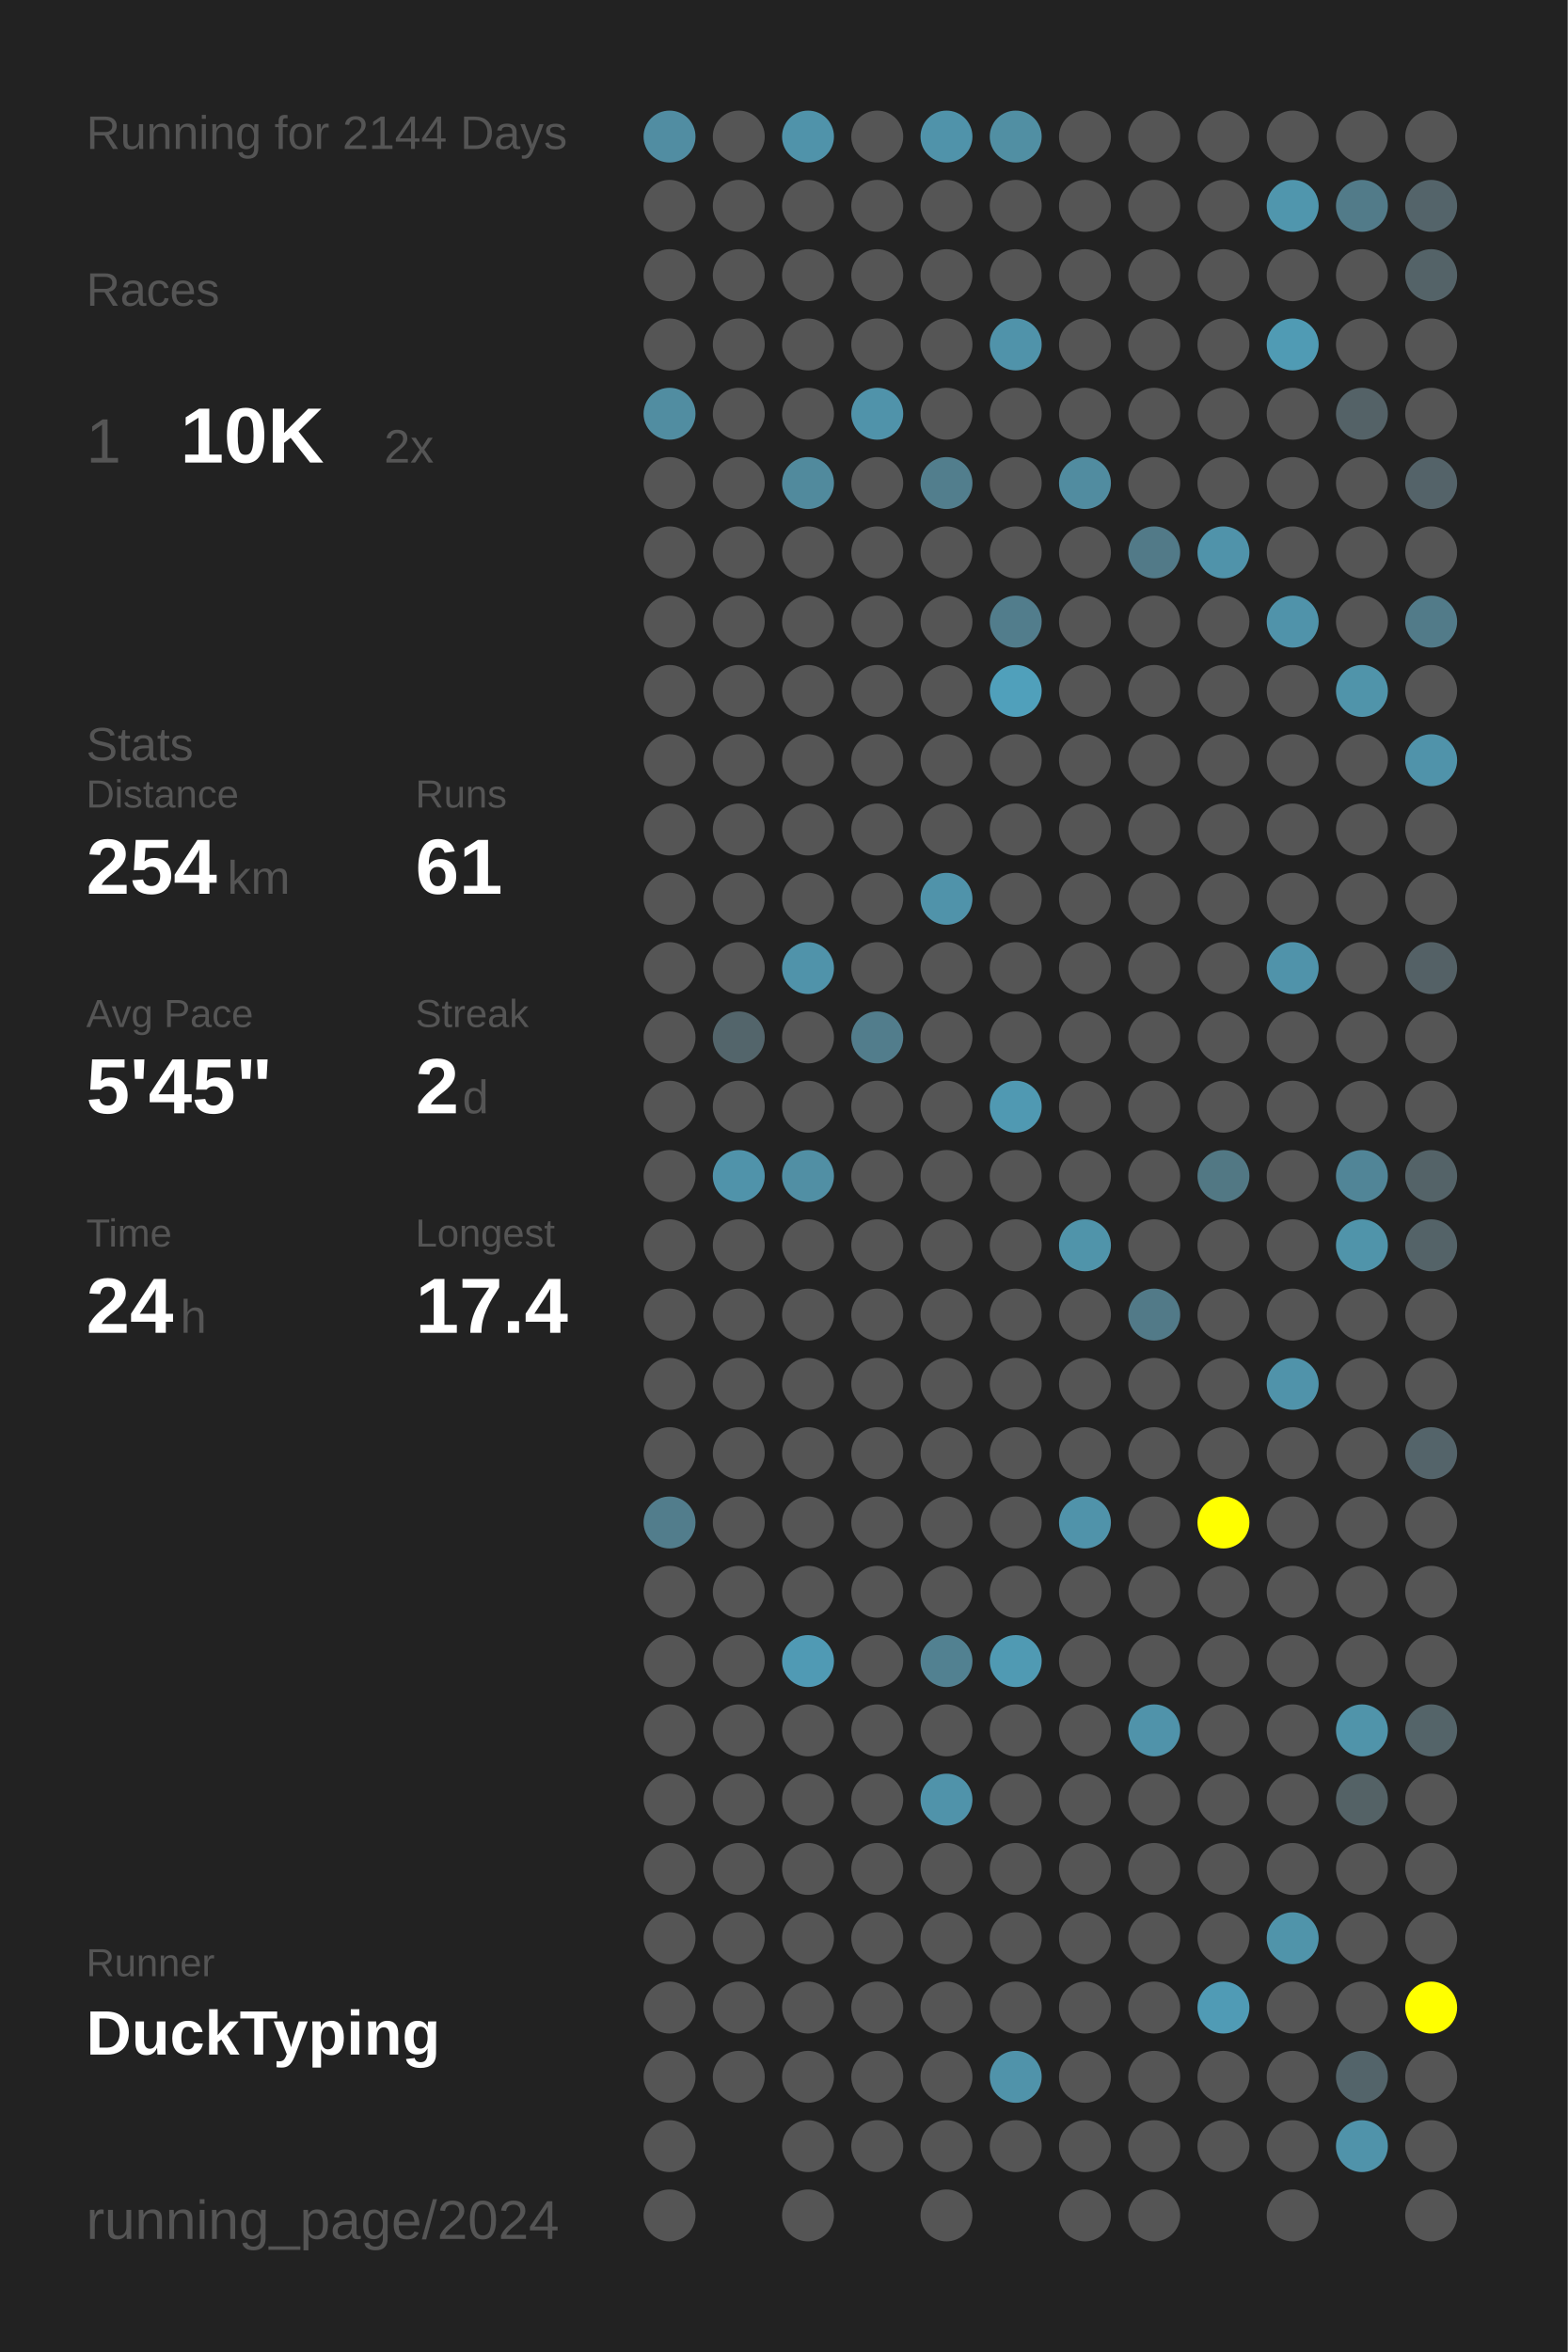
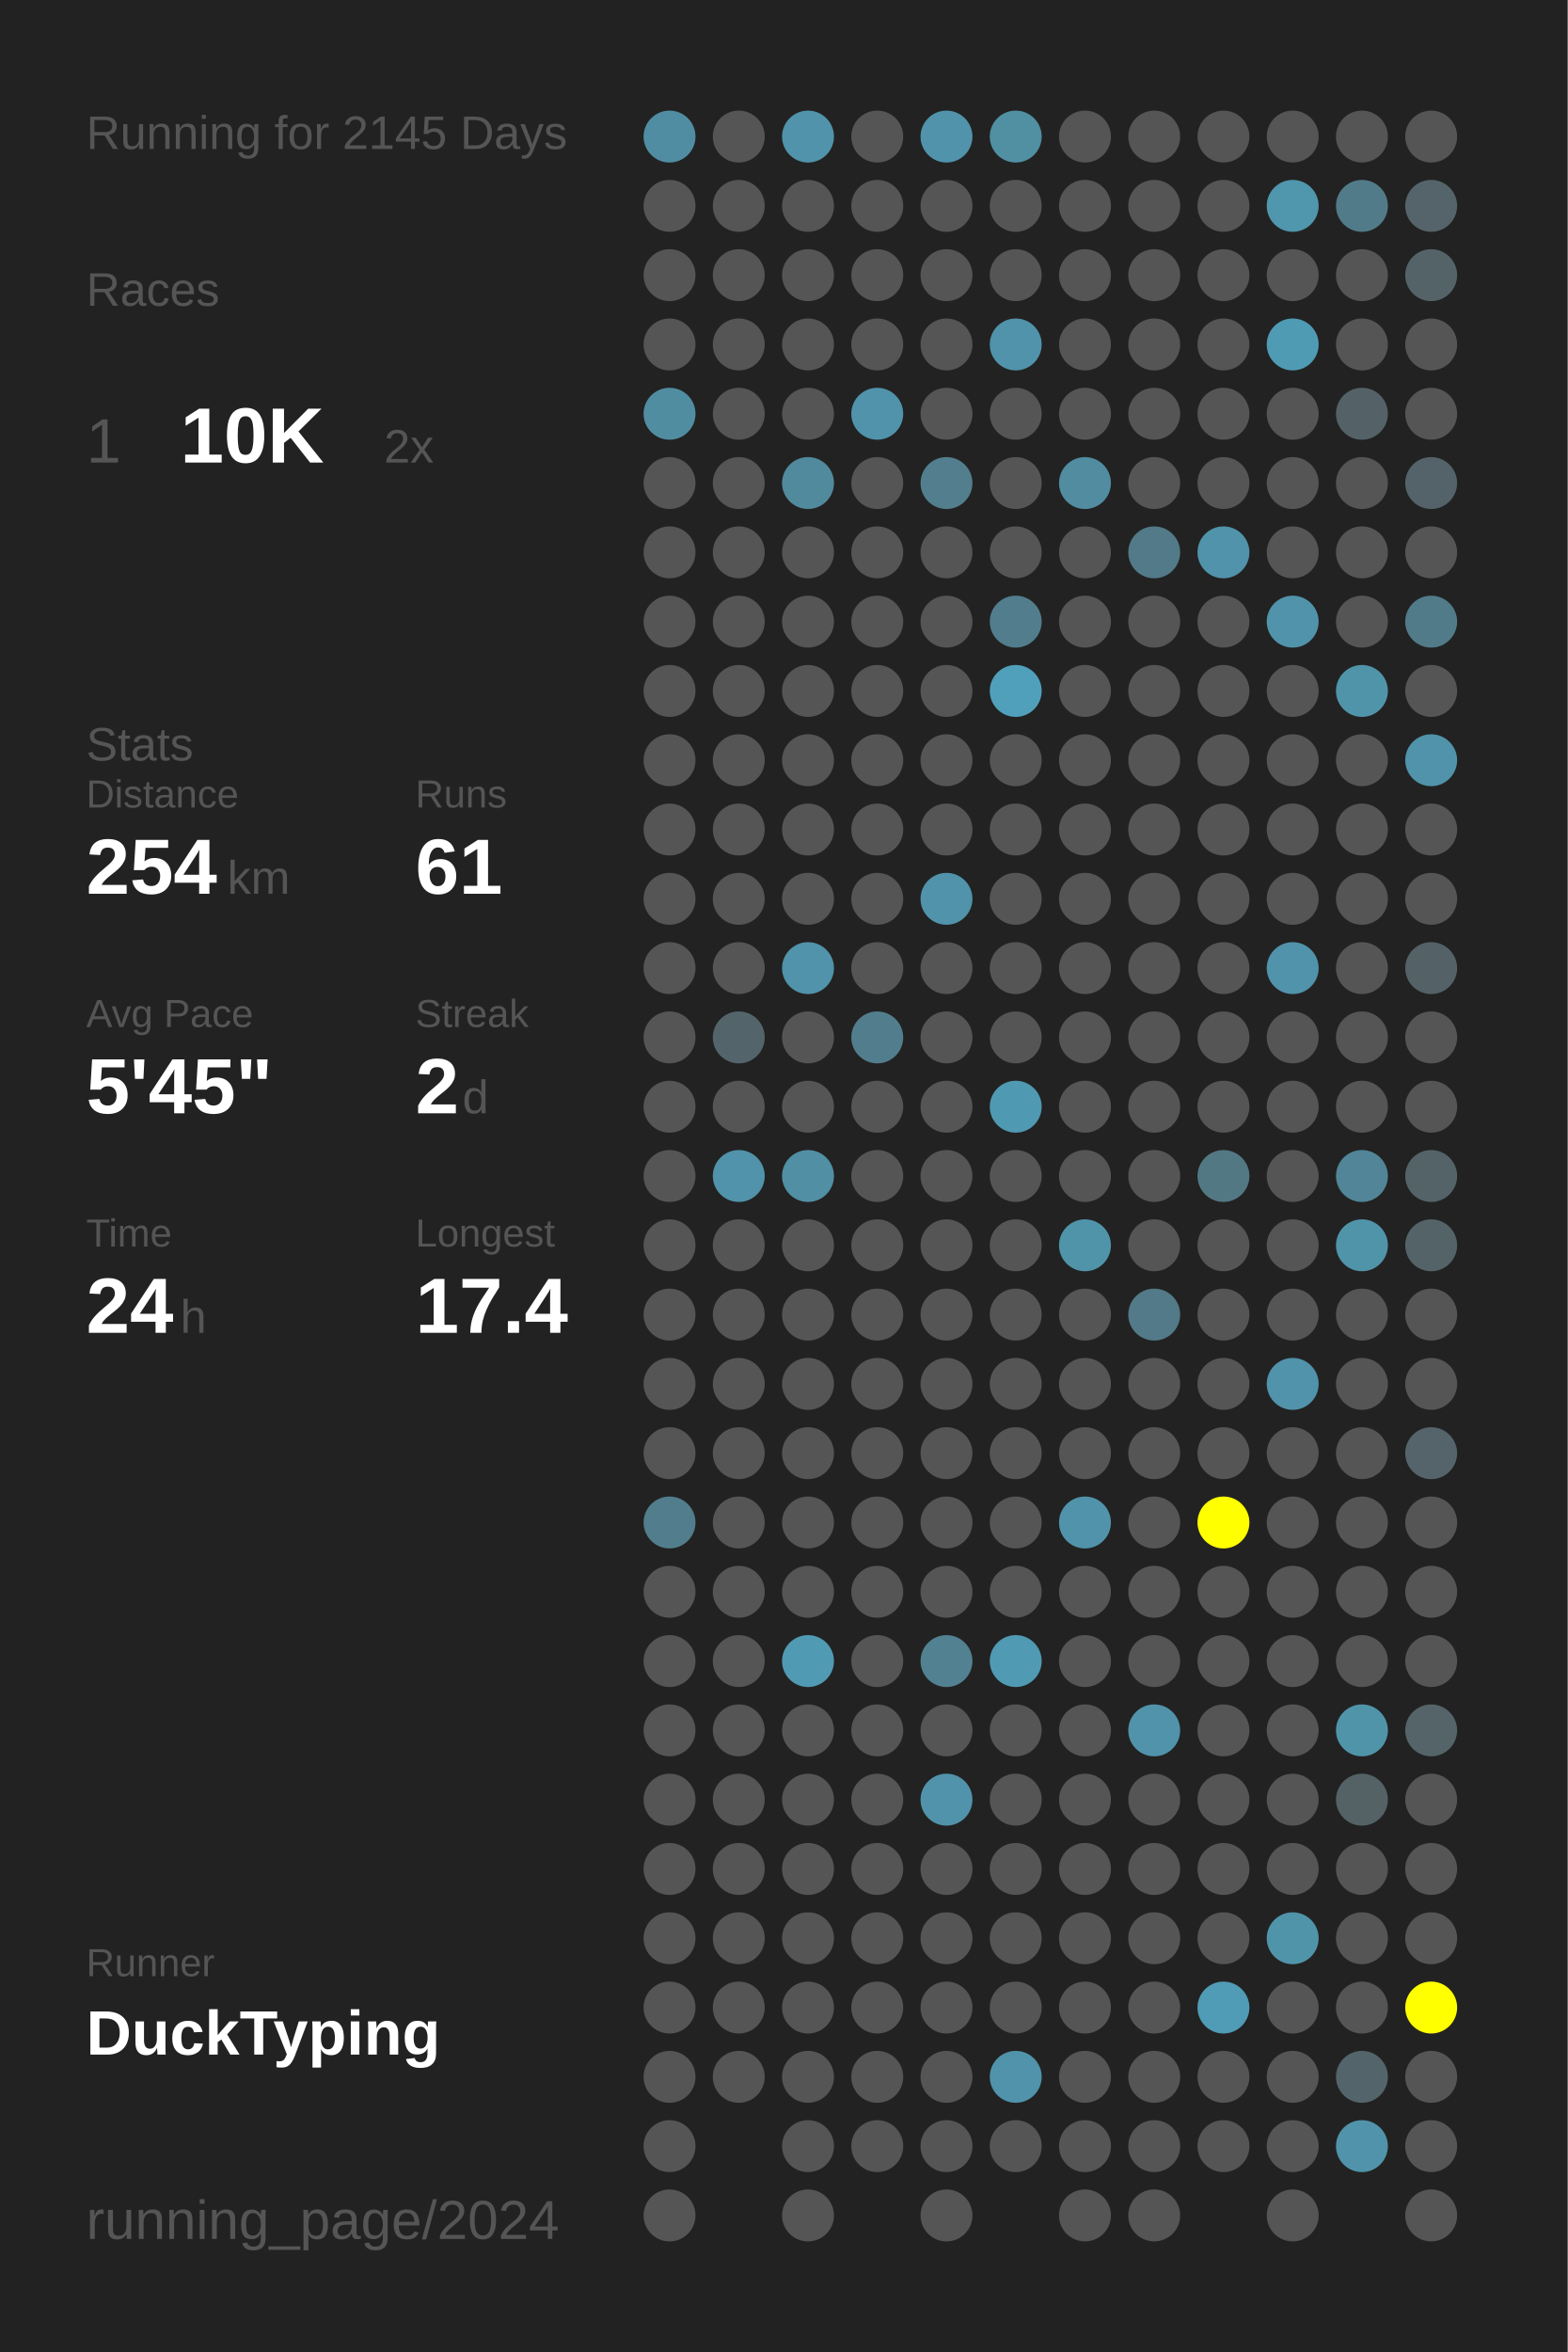
<svg xmlns="http://www.w3.org/2000/svg" baseProfile="full" height="300mm" version="1.1" viewBox="0,0,200,300" width="200mm">
  <defs />
  <rect fill="#222222" height="300" width="200" x="0" y="0" />
-   <text fill="#555555" style="font-size:6px; font-family:Arial;" x="11" y="19">Running for 2144 Days</text>
+   <text fill="#555555" style="font-size:6px; font-family:Arial;" x="11" y="19">Running for 2145 Days</text>
  <text fill="#555555" style="font-size:6px; font-family:Arial;" x="11" y="39">Races</text>
  <text fill="#555555" style="font-size:8px; font-family:Arial;" x="11" y="59">1</text>
  <text fill="#FFFFFF" style="font-size:10px; font-family:Arial; font-weight:bold;" x="23" y="59">10K</text>
  <text fill="#555555" style="font-size:6px; font-family:Arial;" x="49" y="59">2x</text>
  <text fill="#555555" style="font-size:6px; font-family:Arial;" x="11" y="97">Stats</text>
  <text fill="#555555" style="font-size:5px; font-family:Arial;" x="11" y="103">Distance</text>
  <text fill="#FFFFFF" style="font-size:10px; font-family:Arial; font-weight:bold;" x="11" y="114">254</text>
  <text fill="#555555" style="font-size:6px; font-family:Arial;" x="29" y="114">km</text>
  <text fill="#555555" style="font-size:5px; font-family:Arial;" x="53" y="103">Runs</text>
  <text fill="#FFFFFF" style="font-size:10px; font-family:Arial; font-weight:bold;" x="53" y="114">61</text>
  <text fill="#555555" style="font-size:5px; font-family:Arial;" x="11" y="131">Avg Pace</text>
  <text fill="#FFFFFF" style="font-size:10px; font-family:Arial; font-weight:bold;" x="11" y="142">5'45"</text>
  <text fill="#555555" style="font-size:5px; font-family:Arial;" x="53" y="131">Streak</text>
  <text fill="#FFFFFF" style="font-size:10px; font-family:Arial; font-weight:bold;" x="53" y="142">2</text>
  <text fill="#555555" style="font-size:6px; font-family:Arial;" x="59" y="142">d</text>
  <text fill="#555555" style="font-size:5px; font-family:Arial;" x="11" y="159">Time</text>
  <text fill="#FFFFFF" style="font-size:10px; font-family:Arial; font-weight:bold;" x="11" y="170">24</text>
  <text fill="#555555" style="font-size:6px; font-family:Arial;" x="23" y="170">h</text>
  <text fill="#555555" style="font-size:5px; font-family:Arial;" x="53" y="159">Longest</text>
  <text fill="#FFFFFF" style="font-size:10px; font-family:Arial; font-weight:bold;" x="53" y="170">17.4</text>
  <text fill="#555555" style="font-size:5px; font-family:Arial;" x="11" y="252.065">Runner</text>
  <text fill="#FFFFFF" style="font-size:8px; font-family:Arial; font-weight:bold;" x="11" y="262.065">DuckTyping</text>
  <text fill="#555555" style="font-size:7px; font-family:Arial;" x="11" y="285.581">running_page/2024</text>
  <circle cx="85.417" cy="17.419" fill="#518da2" r="3.312" />
  <circle cx="85.417" cy="26.258" fill="#555555" r="3.312" />
  <circle cx="85.417" cy="35.097" fill="#555555" r="3.312" />
  <circle cx="85.417" cy="43.935" fill="#555555" r="3.312" />
  <circle cx="85.417" cy="52.774" fill="#518da1" r="3.312" />
  <circle cx="85.417" cy="61.613" fill="#555555" r="3.312" />
  <circle cx="85.417" cy="70.452" fill="#555555" r="3.312" />
  <circle cx="85.417" cy="79.29" fill="#555555" r="3.312" />
  <circle cx="85.417" cy="88.129" fill="#555555" r="3.312" />
  <circle cx="85.417" cy="96.968" fill="#555555" r="3.312" />
  <circle cx="85.417" cy="105.806" fill="#555555" r="3.312" />
  <circle cx="85.417" cy="114.645" fill="#555555" r="3.312" />
  <circle cx="85.417" cy="123.484" fill="#555555" r="3.312" />
  <circle cx="85.417" cy="132.323" fill="#555555" r="3.312" />
  <circle cx="85.417" cy="141.161" fill="#555555" r="3.312" />
  <circle cx="85.417" cy="150" fill="#555555" r="3.312" />
  <circle cx="85.417" cy="158.839" fill="#555555" r="3.312" />
  <circle cx="85.417" cy="167.677" fill="#555555" r="3.312" />
  <circle cx="85.417" cy="176.516" fill="#555555" r="3.312" />
  <circle cx="85.417" cy="185.355" fill="#555555" r="3.312" />
  <circle cx="85.417" cy="194.194" fill="#527d8c" r="3.312" />
  <circle cx="85.417" cy="203.032" fill="#555555" r="3.312" />
  <circle cx="85.417" cy="211.871" fill="#555555" r="3.312" />
  <circle cx="85.417" cy="220.71" fill="#555555" r="3.312" />
  <circle cx="85.417" cy="229.548" fill="#555555" r="3.312" />
  <circle cx="85.417" cy="238.387" fill="#555555" r="3.312" />
  <circle cx="85.417" cy="247.226" fill="#555555" r="3.312" />
  <circle cx="85.417" cy="256.065" fill="#555555" r="3.312" />
  <circle cx="85.417" cy="264.903" fill="#555555" r="3.312" />
  <circle cx="85.417" cy="273.742" fill="#555555" r="3.312" />
  <circle cx="85.417" cy="282.581" fill="#555555" r="3.312" />
  <circle cx="94.25" cy="17.419" fill="#555555" r="3.312" />
  <circle cx="94.25" cy="26.258" fill="#555555" r="3.312" />
  <circle cx="94.25" cy="35.097" fill="#555555" r="3.312" />
  <circle cx="94.25" cy="43.935" fill="#555555" r="3.312" />
  <circle cx="94.25" cy="52.774" fill="#555555" r="3.312" />
  <circle cx="94.25" cy="61.613" fill="#555555" r="3.312" />
  <circle cx="94.25" cy="70.452" fill="#555555" r="3.312" />
  <circle cx="94.25" cy="79.29" fill="#555555" r="3.312" />
  <circle cx="94.25" cy="88.129" fill="#555555" r="3.312" />
  <circle cx="94.25" cy="96.968" fill="#555555" r="3.312" />
  <circle cx="94.25" cy="105.806" fill="#555555" r="3.312" />
  <circle cx="94.25" cy="114.645" fill="#555555" r="3.312" />
  <circle cx="94.25" cy="123.484" fill="#555555" r="3.312" />
  <circle cx="94.25" cy="132.323" fill="#53656b" r="3.312" />
  <circle cx="94.25" cy="141.161" fill="#555555" r="3.312" />
  <circle cx="94.25" cy="150" fill="#5093aa" r="3.312" />
  <circle cx="94.25" cy="158.839" fill="#555555" r="3.312" />
  <circle cx="94.25" cy="167.677" fill="#555555" r="3.312" />
  <circle cx="94.25" cy="176.516" fill="#555555" r="3.312" />
  <circle cx="94.25" cy="185.355" fill="#555555" r="3.312" />
  <circle cx="94.25" cy="194.194" fill="#555555" r="3.312" />
  <circle cx="94.25" cy="203.032" fill="#555555" r="3.312" />
  <circle cx="94.25" cy="211.871" fill="#555555" r="3.312" />
  <circle cx="94.25" cy="220.71" fill="#555555" r="3.312" />
  <circle cx="94.25" cy="229.548" fill="#555555" r="3.312" />
  <circle cx="94.25" cy="238.387" fill="#555555" r="3.312" />
  <circle cx="94.25" cy="247.226" fill="#555555" r="3.312" />
  <circle cx="94.25" cy="256.065" fill="#555555" r="3.312" />
  <circle cx="94.25" cy="264.903" fill="#555555" r="3.312" />
  <circle cx="103.083" cy="17.419" fill="#5093aa" r="3.312" />
  <circle cx="103.083" cy="26.258" fill="#555555" r="3.312" />
  <circle cx="103.083" cy="35.097" fill="#555555" r="3.312" />
  <circle cx="103.083" cy="43.935" fill="#555555" r="3.312" />
  <circle cx="103.083" cy="52.774" fill="#555555" r="3.312" />
  <circle cx="103.083" cy="61.613" fill="#518a9d" r="3.312" />
  <circle cx="103.083" cy="70.452" fill="#555555" r="3.312" />
  <circle cx="103.083" cy="79.29" fill="#555555" r="3.312" />
  <circle cx="103.083" cy="88.129" fill="#555555" r="3.312" />
  <circle cx="103.083" cy="96.968" fill="#555555" r="3.312" />
  <circle cx="103.083" cy="105.806" fill="#555555" r="3.312" />
  <circle cx="103.083" cy="114.645" fill="#555555" r="3.312" />
  <circle cx="103.083" cy="123.484" fill="#5093aa" r="3.312" />
  <circle cx="103.083" cy="132.323" fill="#555555" r="3.312" />
  <circle cx="103.083" cy="141.161" fill="#555555" r="3.312" />
  <circle cx="103.083" cy="150" fill="#518fa4" r="3.312" />
  <circle cx="103.083" cy="158.839" fill="#555555" r="3.312" />
  <circle cx="103.083" cy="167.677" fill="#555555" r="3.312" />
  <circle cx="103.083" cy="176.516" fill="#555555" r="3.312" />
  <circle cx="103.083" cy="185.355" fill="#555555" r="3.312" />
  <circle cx="103.083" cy="194.194" fill="#555555" r="3.312" />
  <circle cx="103.083" cy="203.032" fill="#555555" r="3.312" />
  <circle cx="103.083" cy="211.871" fill="#509ab4" r="3.312" />
  <circle cx="103.083" cy="220.71" fill="#555555" r="3.312" />
  <circle cx="103.083" cy="229.548" fill="#555555" r="3.312" />
  <circle cx="103.083" cy="238.387" fill="#555555" r="3.312" />
  <circle cx="103.083" cy="247.226" fill="#555555" r="3.312" />
  <circle cx="103.083" cy="256.065" fill="#555555" r="3.312" />
  <circle cx="103.083" cy="264.903" fill="#555555" r="3.312" />
  <circle cx="103.083" cy="273.742" fill="#555555" r="3.312" />
  <circle cx="103.083" cy="282.581" fill="#555555" r="3.312" />
  <circle cx="111.917" cy="17.419" fill="#555555" r="3.312" />
  <circle cx="111.917" cy="26.258" fill="#555555" r="3.312" />
  <circle cx="111.917" cy="35.097" fill="#555555" r="3.312" />
  <circle cx="111.917" cy="43.935" fill="#555555" r="3.312" />
  <circle cx="111.917" cy="52.774" fill="#5093aa" r="3.312" />
  <circle cx="111.917" cy="61.613" fill="#555555" r="3.312" />
  <circle cx="111.917" cy="70.452" fill="#555555" r="3.312" />
  <circle cx="111.917" cy="79.29" fill="#555555" r="3.312" />
  <circle cx="111.917" cy="88.129" fill="#555555" r="3.312" />
  <circle cx="111.917" cy="96.968" fill="#555555" r="3.312" />
  <circle cx="111.917" cy="105.806" fill="#555555" r="3.312" />
  <circle cx="111.917" cy="114.645" fill="#555555" r="3.312" />
  <circle cx="111.917" cy="123.484" fill="#555555" r="3.312" />
  <circle cx="111.917" cy="132.323" fill="#527d8c" r="3.312" />
  <circle cx="111.917" cy="141.161" fill="#555555" r="3.312" />
  <circle cx="111.917" cy="150" fill="#555555" r="3.312" />
  <circle cx="111.917" cy="158.839" fill="#555555" r="3.312" />
  <circle cx="111.917" cy="167.677" fill="#555555" r="3.312" />
  <circle cx="111.917" cy="176.516" fill="#555555" r="3.312" />
  <circle cx="111.917" cy="185.355" fill="#555555" r="3.312" />
  <circle cx="111.917" cy="194.194" fill="#555555" r="3.312" />
  <circle cx="111.917" cy="203.032" fill="#555555" r="3.312" />
  <circle cx="111.917" cy="211.871" fill="#555555" r="3.312" />
  <circle cx="111.917" cy="220.71" fill="#555555" r="3.312" />
  <circle cx="111.917" cy="229.548" fill="#555555" r="3.312" />
  <circle cx="111.917" cy="238.387" fill="#555555" r="3.312" />
  <circle cx="111.917" cy="247.226" fill="#555555" r="3.312" />
  <circle cx="111.917" cy="256.065" fill="#555555" r="3.312" />
  <circle cx="111.917" cy="264.903" fill="#555555" r="3.312" />
  <circle cx="111.917" cy="273.742" fill="#555555" r="3.312" />
  <circle cx="120.75" cy="17.419" fill="#5093aa" r="3.312" />
  <circle cx="120.75" cy="26.258" fill="#555555" r="3.312" />
  <circle cx="120.75" cy="35.097" fill="#555555" r="3.312" />
  <circle cx="120.75" cy="43.935" fill="#555555" r="3.312" />
  <circle cx="120.75" cy="52.774" fill="#555555" r="3.312" />
  <circle cx="120.75" cy="61.613" fill="#527e8d" r="3.312" />
  <circle cx="120.75" cy="70.452" fill="#555555" r="3.312" />
  <circle cx="120.75" cy="79.29" fill="#555555" r="3.312" />
  <circle cx="120.75" cy="88.129" fill="#555555" r="3.312" />
  <circle cx="120.75" cy="96.968" fill="#555555" r="3.312" />
  <circle cx="120.75" cy="105.806" fill="#555555" r="3.312" />
  <circle cx="120.75" cy="114.645" fill="#5093aa" r="3.312" />
  <circle cx="120.75" cy="123.484" fill="#555555" r="3.312" />
  <circle cx="120.75" cy="132.323" fill="#555555" r="3.312" />
  <circle cx="120.75" cy="141.161" fill="#555555" r="3.312" />
  <circle cx="120.75" cy="150" fill="#555555" r="3.312" />
  <circle cx="120.75" cy="158.839" fill="#555555" r="3.312" />
  <circle cx="120.75" cy="167.677" fill="#555555" r="3.312" />
  <circle cx="120.75" cy="176.516" fill="#555555" r="3.312" />
  <circle cx="120.75" cy="185.355" fill="#555555" r="3.312" />
  <circle cx="120.75" cy="194.194" fill="#555555" r="3.312" />
  <circle cx="120.75" cy="203.032" fill="#555555" r="3.312" />
  <circle cx="120.75" cy="211.871" fill="#528191" r="3.312" />
  <circle cx="120.75" cy="220.71" fill="#555555" r="3.312" />
  <circle cx="120.75" cy="229.548" fill="#5093aa" r="3.312" />
  <circle cx="120.75" cy="238.387" fill="#555555" r="3.312" />
  <circle cx="120.75" cy="247.226" fill="#555555" r="3.312" />
  <circle cx="120.75" cy="256.065" fill="#555555" r="3.312" />
  <circle cx="120.75" cy="264.903" fill="#555555" r="3.312" />
  <circle cx="120.75" cy="273.742" fill="#555555" r="3.312" />
  <circle cx="120.75" cy="282.581" fill="#555555" r="3.312" />
  <circle cx="129.583" cy="17.419" fill="#518fa3" r="3.312" />
  <circle cx="129.583" cy="26.258" fill="#555555" r="3.312" />
  <circle cx="129.583" cy="35.097" fill="#555555" r="3.312" />
  <circle cx="129.583" cy="43.935" fill="#5093aa" r="3.312" />
  <circle cx="129.583" cy="52.774" fill="#555555" r="3.312" />
  <circle cx="129.583" cy="61.613" fill="#555555" r="3.312" />
  <circle cx="129.583" cy="70.452" fill="#555555" r="3.312" />
  <circle cx="129.583" cy="79.29" fill="#527d8c" r="3.312" />
  <circle cx="129.583" cy="88.129" fill="#50a0bb" r="3.312" />
  <circle cx="129.583" cy="96.968" fill="#555555" r="3.312" />
  <circle cx="129.583" cy="105.806" fill="#555555" r="3.312" />
  <circle cx="129.583" cy="114.645" fill="#555555" r="3.312" />
  <circle cx="129.583" cy="123.484" fill="#555555" r="3.312" />
  <circle cx="129.583" cy="132.323" fill="#555555" r="3.312" />
  <circle cx="129.583" cy="141.161" fill="#5099b2" r="3.312" />
  <circle cx="129.583" cy="150" fill="#555555" r="3.312" />
  <circle cx="129.583" cy="158.839" fill="#555555" r="3.312" />
  <circle cx="129.583" cy="167.677" fill="#555555" r="3.312" />
  <circle cx="129.583" cy="176.516" fill="#555555" r="3.312" />
  <circle cx="129.583" cy="185.355" fill="#555555" r="3.312" />
  <circle cx="129.583" cy="194.194" fill="#555555" r="3.312" />
  <circle cx="129.583" cy="203.032" fill="#555555" r="3.312" />
  <circle cx="129.583" cy="211.871" fill="#509ab3" r="3.312" />
  <circle cx="129.583" cy="220.71" fill="#555555" r="3.312" />
  <circle cx="129.583" cy="229.548" fill="#555555" r="3.312" />
  <circle cx="129.583" cy="238.387" fill="#555555" r="3.312" />
  <circle cx="129.583" cy="247.226" fill="#555555" r="3.312" />
  <circle cx="129.583" cy="256.065" fill="#555555" r="3.312" />
  <circle cx="129.583" cy="264.903" fill="#5093aa" r="3.312" />
  <circle cx="129.583" cy="273.742" fill="#555555" r="3.312" />
  <circle cx="138.417" cy="17.419" fill="#555555" r="3.312" />
  <circle cx="138.417" cy="26.258" fill="#555555" r="3.312" />
  <circle cx="138.417" cy="35.097" fill="#555555" r="3.312" />
  <circle cx="138.417" cy="43.935" fill="#555555" r="3.312" />
  <circle cx="138.417" cy="52.774" fill="#555555" r="3.312" />
  <circle cx="138.417" cy="61.613" fill="#518ca0" r="3.312" />
  <circle cx="138.417" cy="70.452" fill="#555555" r="3.312" />
  <circle cx="138.417" cy="79.29" fill="#555555" r="3.312" />
  <circle cx="138.417" cy="88.129" fill="#555555" r="3.312" />
  <circle cx="138.417" cy="96.968" fill="#555555" r="3.312" />
  <circle cx="138.417" cy="105.806" fill="#555555" r="3.312" />
  <circle cx="138.417" cy="114.645" fill="#555555" r="3.312" />
  <circle cx="138.417" cy="123.484" fill="#555555" r="3.312" />
  <circle cx="138.417" cy="132.323" fill="#555555" r="3.312" />
  <circle cx="138.417" cy="141.161" fill="#555555" r="3.312" />
  <circle cx="138.417" cy="150" fill="#555555" r="3.312" />
  <circle cx="138.417" cy="158.839" fill="#5094aa" r="3.312" />
  <circle cx="138.417" cy="167.677" fill="#555555" r="3.312" />
  <circle cx="138.417" cy="176.516" fill="#555555" r="3.312" />
  <circle cx="138.417" cy="185.355" fill="#555555" r="3.312" />
  <circle cx="138.417" cy="194.194" fill="#5093aa" r="3.312" />
  <circle cx="138.417" cy="203.032" fill="#555555" r="3.312" />
  <circle cx="138.417" cy="211.871" fill="#555555" r="3.312" />
  <circle cx="138.417" cy="220.71" fill="#555555" r="3.312" />
  <circle cx="138.417" cy="229.548" fill="#555555" r="3.312" />
  <circle cx="138.417" cy="238.387" fill="#555555" r="3.312" />
  <circle cx="138.417" cy="247.226" fill="#555555" r="3.312" />
  <circle cx="138.417" cy="256.065" fill="#555555" r="3.312" />
  <circle cx="138.417" cy="264.903" fill="#555555" r="3.312" />
  <circle cx="138.417" cy="273.742" fill="#555555" r="3.312" />
  <circle cx="138.417" cy="282.581" fill="#555555" r="3.312" />
  <circle cx="147.25" cy="17.419" fill="#555555" r="3.312" />
  <circle cx="147.25" cy="26.258" fill="#555555" r="3.312" />
  <circle cx="147.25" cy="35.097" fill="#555555" r="3.312" />
  <circle cx="147.25" cy="43.935" fill="#555555" r="3.312" />
  <circle cx="147.25" cy="52.774" fill="#555555" r="3.312" />
  <circle cx="147.25" cy="61.613" fill="#555555" r="3.312" />
  <circle cx="147.25" cy="70.452" fill="#527a88" r="3.312" />
  <circle cx="147.25" cy="79.29" fill="#555555" r="3.312" />
  <circle cx="147.25" cy="88.129" fill="#555555" r="3.312" />
  <circle cx="147.25" cy="96.968" fill="#555555" r="3.312" />
  <circle cx="147.25" cy="105.806" fill="#555555" r="3.312" />
  <circle cx="147.25" cy="114.645" fill="#555555" r="3.312" />
  <circle cx="147.25" cy="123.484" fill="#555555" r="3.312" />
  <circle cx="147.25" cy="132.323" fill="#555555" r="3.312" />
  <circle cx="147.25" cy="141.161" fill="#555555" r="3.312" />
  <circle cx="147.25" cy="150" fill="#555555" r="3.312" />
  <circle cx="147.25" cy="158.839" fill="#555555" r="3.312" />
  <circle cx="147.25" cy="167.677" fill="#527a88" r="3.312" />
  <circle cx="147.25" cy="176.516" fill="#555555" r="3.312" />
  <circle cx="147.25" cy="185.355" fill="#555555" r="3.312" />
  <circle cx="147.25" cy="194.194" fill="#555555" r="3.312" />
  <circle cx="147.25" cy="203.032" fill="#555555" r="3.312" />
  <circle cx="147.25" cy="211.871" fill="#555555" r="3.312" />
  <circle cx="147.25" cy="220.71" fill="#5093aa" r="3.312" />
  <circle cx="147.25" cy="229.548" fill="#555555" r="3.312" />
  <circle cx="147.25" cy="238.387" fill="#555555" r="3.312" />
  <circle cx="147.25" cy="247.226" fill="#555555" r="3.312" />
  <circle cx="147.25" cy="256.065" fill="#555555" r="3.312" />
  <circle cx="147.25" cy="264.903" fill="#555555" r="3.312" />
  <circle cx="147.25" cy="273.742" fill="#555555" r="3.312" />
  <circle cx="147.25" cy="282.581" fill="#555555" r="3.312" />
  <circle cx="156.083" cy="17.419" fill="#555555" r="3.312" />
  <circle cx="156.083" cy="26.258" fill="#555555" r="3.312" />
  <circle cx="156.083" cy="35.097" fill="#555555" r="3.312" />
  <circle cx="156.083" cy="43.935" fill="#555555" r="3.312" />
  <circle cx="156.083" cy="52.774" fill="#555555" r="3.312" />
  <circle cx="156.083" cy="61.613" fill="#555555" r="3.312" />
  <circle cx="156.083" cy="70.452" fill="#5093aa" r="3.312" />
  <circle cx="156.083" cy="79.29" fill="#555555" r="3.312" />
  <circle cx="156.083" cy="88.129" fill="#555555" r="3.312" />
  <circle cx="156.083" cy="96.968" fill="#555555" r="3.312" />
  <circle cx="156.083" cy="105.806" fill="#555555" r="3.312" />
  <circle cx="156.083" cy="114.645" fill="#555555" r="3.312" />
  <circle cx="156.083" cy="123.484" fill="#555555" r="3.312" />
  <circle cx="156.083" cy="132.323" fill="#555555" r="3.312" />
  <circle cx="156.083" cy="141.161" fill="#555555" r="3.312" />
  <circle cx="156.083" cy="150" fill="#527884" r="3.312" />
  <circle cx="156.083" cy="158.839" fill="#555555" r="3.312" />
  <circle cx="156.083" cy="167.677" fill="#555555" r="3.312" />
  <circle cx="156.083" cy="176.516" fill="#555555" r="3.312" />
  <circle cx="156.083" cy="185.355" fill="#555555" r="3.312" />
  <circle cx="156.083" cy="194.194" fill="#FFFF00" r="3.312" />
  <circle cx="156.083" cy="203.032" fill="#555555" r="3.312" />
  <circle cx="156.083" cy="211.871" fill="#555555" r="3.312" />
  <circle cx="156.083" cy="220.71" fill="#555555" r="3.312" />
  <circle cx="156.083" cy="229.548" fill="#555555" r="3.312" />
  <circle cx="156.083" cy="238.387" fill="#555555" r="3.312" />
  <circle cx="156.083" cy="247.226" fill="#555555" r="3.312" />
  <circle cx="156.083" cy="256.065" fill="#509bb5" r="3.312" />
  <circle cx="156.083" cy="264.903" fill="#555555" r="3.312" />
  <circle cx="156.083" cy="273.742" fill="#555555" r="3.312" />
  <circle cx="164.917" cy="17.419" fill="#555555" r="3.312" />
  <circle cx="164.917" cy="26.258" fill="#5096ad" r="3.312" />
  <circle cx="164.917" cy="35.097" fill="#555555" r="3.312" />
  <circle cx="164.917" cy="43.935" fill="#509bb4" r="3.312" />
  <circle cx="164.917" cy="52.774" fill="#555555" r="3.312" />
  <circle cx="164.917" cy="61.613" fill="#555555" r="3.312" />
  <circle cx="164.917" cy="70.452" fill="#555555" r="3.312" />
  <circle cx="164.917" cy="79.29" fill="#5093aa" r="3.312" />
  <circle cx="164.917" cy="88.129" fill="#555555" r="3.312" />
  <circle cx="164.917" cy="96.968" fill="#555555" r="3.312" />
  <circle cx="164.917" cy="105.806" fill="#555555" r="3.312" />
  <circle cx="164.917" cy="114.645" fill="#555555" r="3.312" />
  <circle cx="164.917" cy="123.484" fill="#5093aa" r="3.312" />
  <circle cx="164.917" cy="132.323" fill="#555555" r="3.312" />
  <circle cx="164.917" cy="141.161" fill="#555555" r="3.312" />
  <circle cx="164.917" cy="150" fill="#555555" r="3.312" />
  <circle cx="164.917" cy="158.839" fill="#555555" r="3.312" />
  <circle cx="164.917" cy="167.677" fill="#555555" r="3.312" />
  <circle cx="164.917" cy="176.516" fill="#5093aa" r="3.312" />
  <circle cx="164.917" cy="185.355" fill="#555555" r="3.312" />
  <circle cx="164.917" cy="194.194" fill="#555555" r="3.312" />
  <circle cx="164.917" cy="203.032" fill="#555555" r="3.312" />
  <circle cx="164.917" cy="211.871" fill="#555555" r="3.312" />
  <circle cx="164.917" cy="220.71" fill="#555555" r="3.312" />
  <circle cx="164.917" cy="229.548" fill="#555555" r="3.312" />
  <circle cx="164.917" cy="238.387" fill="#555555" r="3.312" />
  <circle cx="164.917" cy="247.226" fill="#5094aa" r="3.312" />
  <circle cx="164.917" cy="256.065" fill="#555555" r="3.312" />
  <circle cx="164.917" cy="264.903" fill="#555555" r="3.312" />
  <circle cx="164.917" cy="273.742" fill="#555555" r="3.312" />
  <circle cx="164.917" cy="282.581" fill="#555555" r="3.312" />
  <circle cx="173.75" cy="17.419" fill="#555555" r="3.312" />
  <circle cx="173.75" cy="26.258" fill="#527b89" r="3.312" />
  <circle cx="173.75" cy="35.097" fill="#555555" r="3.312" />
  <circle cx="173.75" cy="43.935" fill="#555555" r="3.312" />
  <circle cx="173.75" cy="52.774" fill="#546267" r="3.312" />
  <circle cx="173.75" cy="61.613" fill="#555555" r="3.312" />
  <circle cx="173.75" cy="70.452" fill="#555555" r="3.312" />
  <circle cx="173.75" cy="79.29" fill="#555555" r="3.312" />
  <circle cx="173.75" cy="88.129" fill="#5094aa" r="3.312" />
  <circle cx="173.75" cy="96.968" fill="#555555" r="3.312" />
  <circle cx="173.75" cy="105.806" fill="#555555" r="3.312" />
  <circle cx="173.75" cy="114.645" fill="#555555" r="3.312" />
  <circle cx="173.75" cy="123.484" fill="#555555" r="3.312" />
  <circle cx="173.75" cy="132.323" fill="#555555" r="3.312" />
  <circle cx="173.75" cy="141.161" fill="#555555" r="3.312" />
  <circle cx="173.75" cy="150" fill="#518597" r="3.312" />
  <circle cx="173.75" cy="158.839" fill="#5094aa" r="3.312" />
  <circle cx="173.75" cy="167.677" fill="#555555" r="3.312" />
  <circle cx="173.75" cy="176.516" fill="#555555" r="3.312" />
  <circle cx="173.75" cy="185.355" fill="#555555" r="3.312" />
  <circle cx="173.75" cy="194.194" fill="#555555" r="3.312" />
  <circle cx="173.75" cy="203.032" fill="#555555" r="3.312" />
  <circle cx="173.75" cy="211.871" fill="#555555" r="3.312" />
  <circle cx="173.75" cy="220.71" fill="#5094aa" r="3.312" />
  <circle cx="173.75" cy="229.548" fill="#546266" r="3.312" />
  <circle cx="173.75" cy="238.387" fill="#555555" r="3.312" />
  <circle cx="173.75" cy="247.226" fill="#555555" r="3.312" />
  <circle cx="173.75" cy="256.065" fill="#555555" r="3.312" />
  <circle cx="173.75" cy="264.903" fill="#53646a" r="3.312" />
  <circle cx="173.75" cy="273.742" fill="#5093aa" r="3.312" />
  <circle cx="182.583" cy="17.419" fill="#555555" r="3.312" />
  <circle cx="182.583" cy="26.258" fill="#54646a" r="3.312" />
  <circle cx="182.583" cy="35.097" fill="#546368" r="3.312" />
  <circle cx="182.583" cy="43.935" fill="#555555" r="3.312" />
  <circle cx="182.583" cy="52.774" fill="#555555" r="3.312" />
  <circle cx="182.583" cy="61.613" fill="#546369" r="3.312" />
  <circle cx="182.583" cy="70.452" fill="#555555" r="3.312" />
  <circle cx="182.583" cy="79.29" fill="#527b89" r="3.312" />
  <circle cx="182.583" cy="88.129" fill="#555555" r="3.312" />
  <circle cx="182.583" cy="96.968" fill="#5093aa" r="3.312" />
  <circle cx="182.583" cy="105.806" fill="#555555" r="3.312" />
  <circle cx="182.583" cy="114.645" fill="#555555" r="3.312" />
  <circle cx="182.583" cy="123.484" fill="#546166" r="3.312" />
  <circle cx="182.583" cy="132.323" fill="#555555" r="3.312" />
  <circle cx="182.583" cy="141.161" fill="#555555" r="3.312" />
  <circle cx="182.583" cy="150" fill="#546368" r="3.312" />
  <circle cx="182.583" cy="158.839" fill="#546368" r="3.312" />
  <circle cx="182.583" cy="167.677" fill="#555555" r="3.312" />
  <circle cx="182.583" cy="176.516" fill="#555555" r="3.312" />
  <circle cx="182.583" cy="185.355" fill="#54646a" r="3.312" />
  <circle cx="182.583" cy="194.194" fill="#555555" r="3.312" />
  <circle cx="182.583" cy="203.032" fill="#555555" r="3.312" />
  <circle cx="182.583" cy="211.871" fill="#555555" r="3.312" />
  <circle cx="182.583" cy="220.71" fill="#546469" r="3.312" />
  <circle cx="182.583" cy="229.548" fill="#555555" r="3.312" />
  <circle cx="182.583" cy="238.387" fill="#555555" r="3.312" />
  <circle cx="182.583" cy="247.226" fill="#555555" r="3.312" />
  <circle cx="182.583" cy="256.065" fill="#FFFF00" r="3.312" />
  <circle cx="182.583" cy="264.903" fill="#555555" r="3.312" />
  <circle cx="182.583" cy="273.742" fill="#555555" r="3.312" />
  <circle cx="182.583" cy="282.581" fill="#555555" r="3.312" />
</svg>
